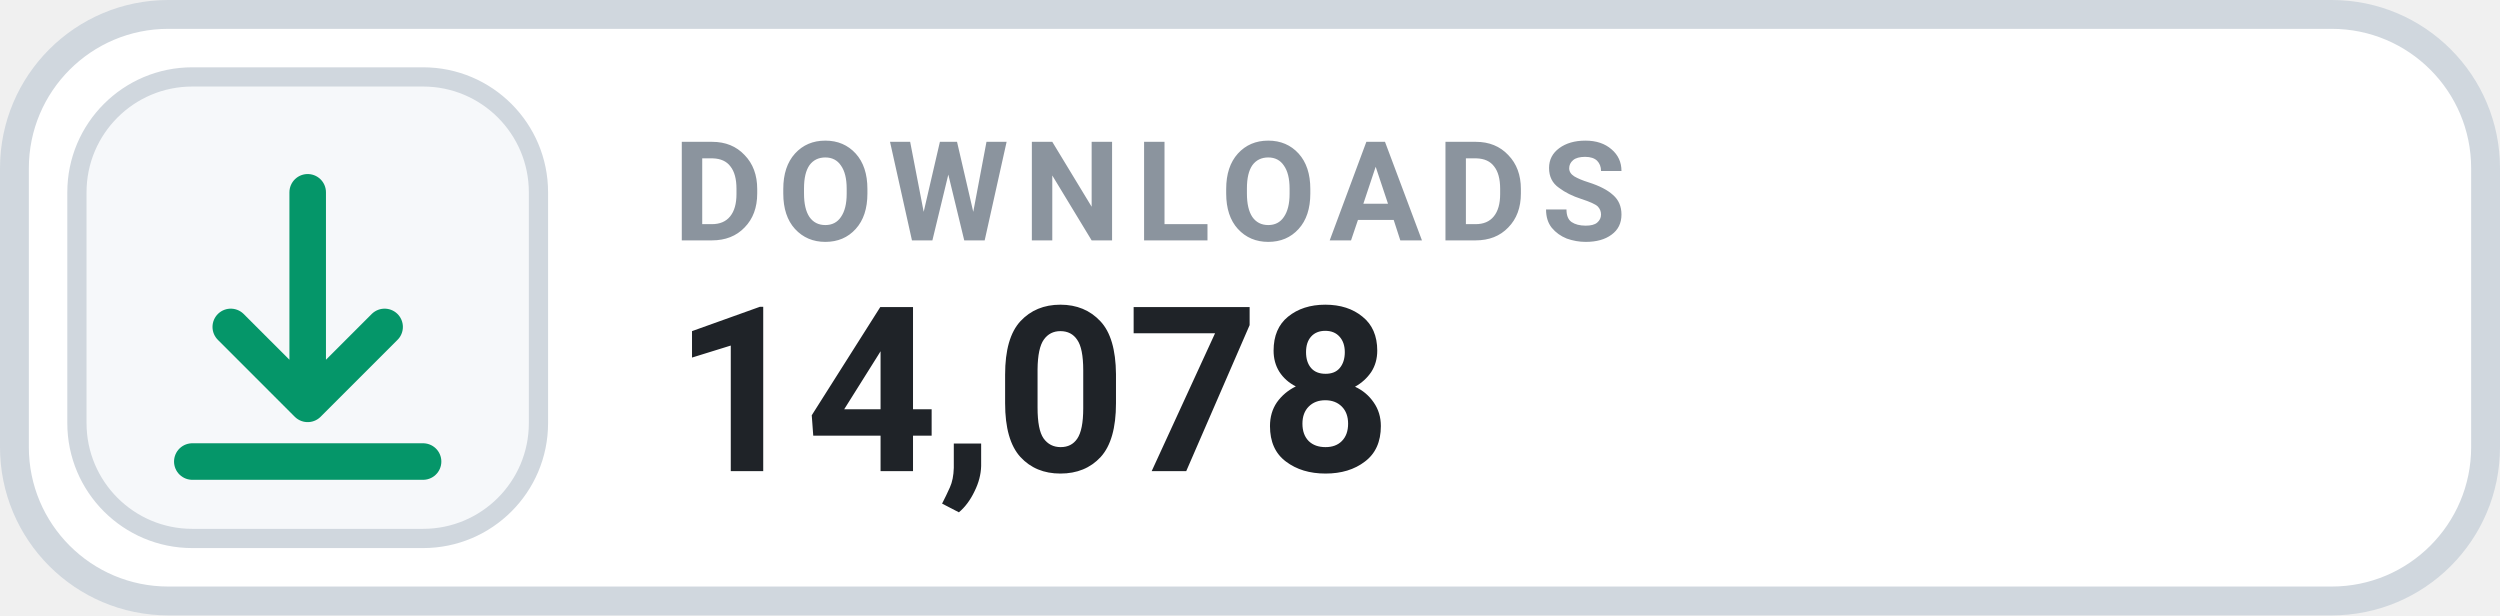
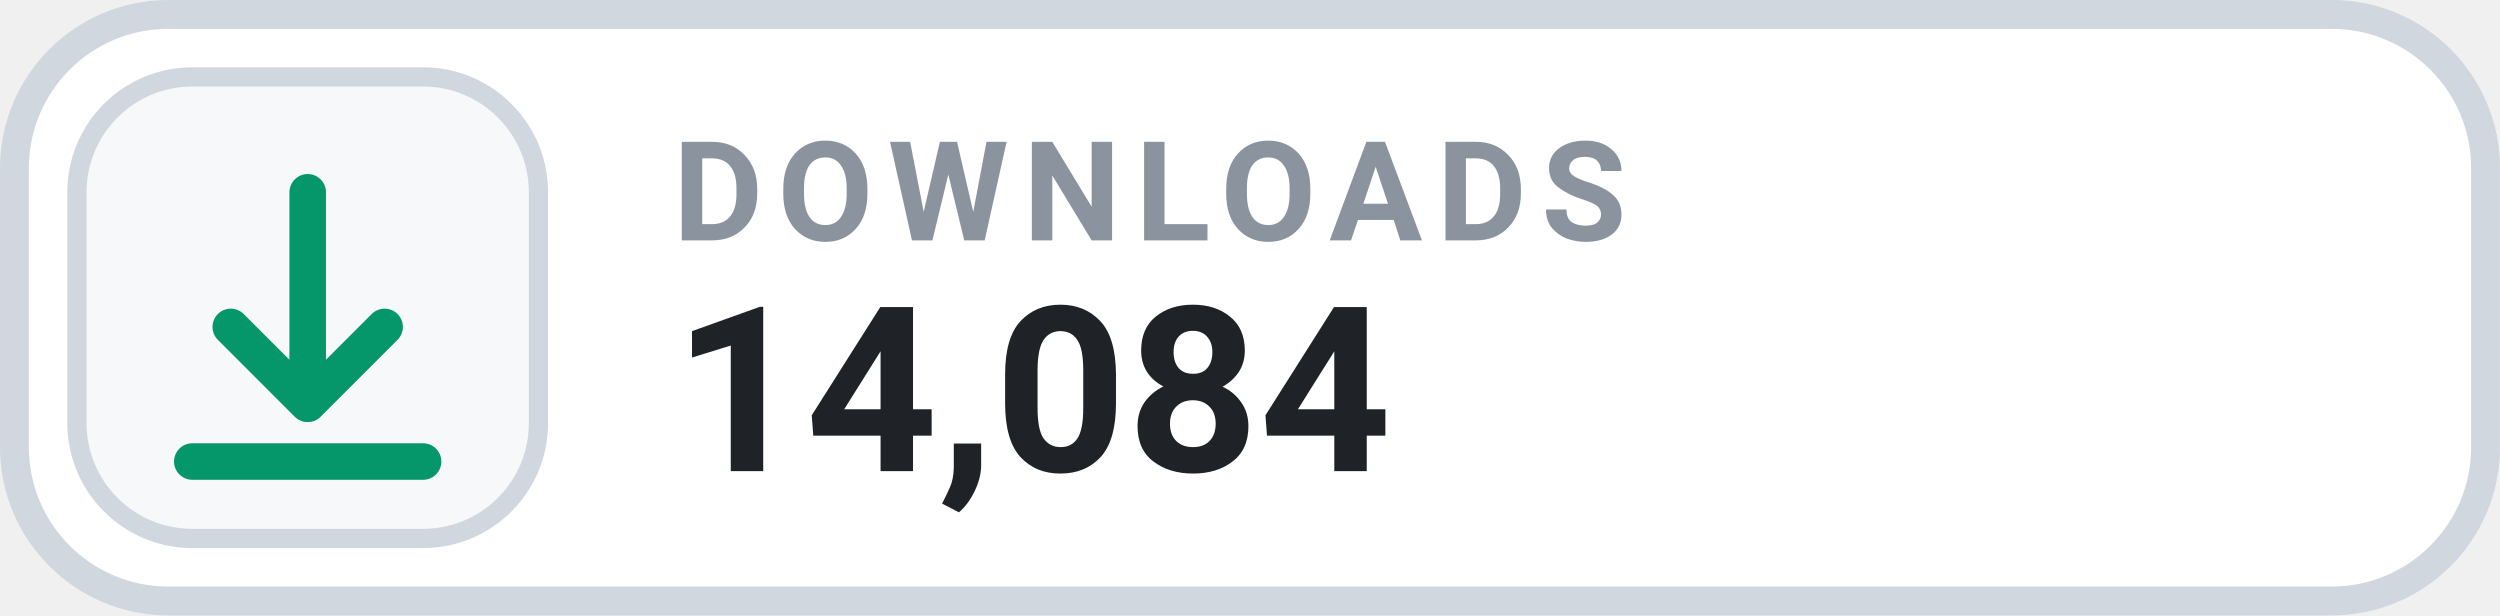
- <svg xmlns="http://www.w3.org/2000/svg" width="130" height="32" viewBox="0 0 130 32" role="img" aria-label="DOWNLOADS 14,078">
+ <svg xmlns="http://www.w3.org/2000/svg" width="130" height="32" viewBox="0 0 130 32" role="img" aria-label="DOWNLOADS 14,084">
  <rect x=".75" y=".75" width="128.5" height="30.5" rx="8" fill="#FFFFFF" stroke="#D0D7DE" stroke-width="1.5" />
  <rect x="4" y="4" width="24" height="24" rx="6" fill="#F6F8FA" stroke="#D0D7DE" stroke-width="1" />
  <g transform="translate(16 16)" style="color:#059669;">
    <path d="M0 -6 v11 m0 0 l4 -4 m-4 4 l-4 -4 M-6 8 h12" fill="none" stroke="currentColor" stroke-width="1.9" stroke-linecap="round" stroke-linejoin="round" />
  </g>
  <text x="35" y="12.5" fill="#8B949E" font-family="-apple-system,BlinkMacSystemFont,'Segoe UI',Roboto,Helvetica,Arial,sans-serif" font-size="7.2" font-weight="700" letter-spacing=".75">DOWNLOADS</text>
-   <text x="35" y="24.5" fill="#1F2328" font-family="-apple-system,BlinkMacSystemFont,'Segoe UI',Roboto,Helvetica,Arial,sans-serif" font-size="12" font-weight="700">14,078</text>
+   <text x="35" y="24.5" fill="#1F2328" font-family="-apple-system,BlinkMacSystemFont,'Segoe UI',Roboto,Helvetica,Arial,sans-serif" font-size="12" font-weight="700">14,084</text>
</svg>
